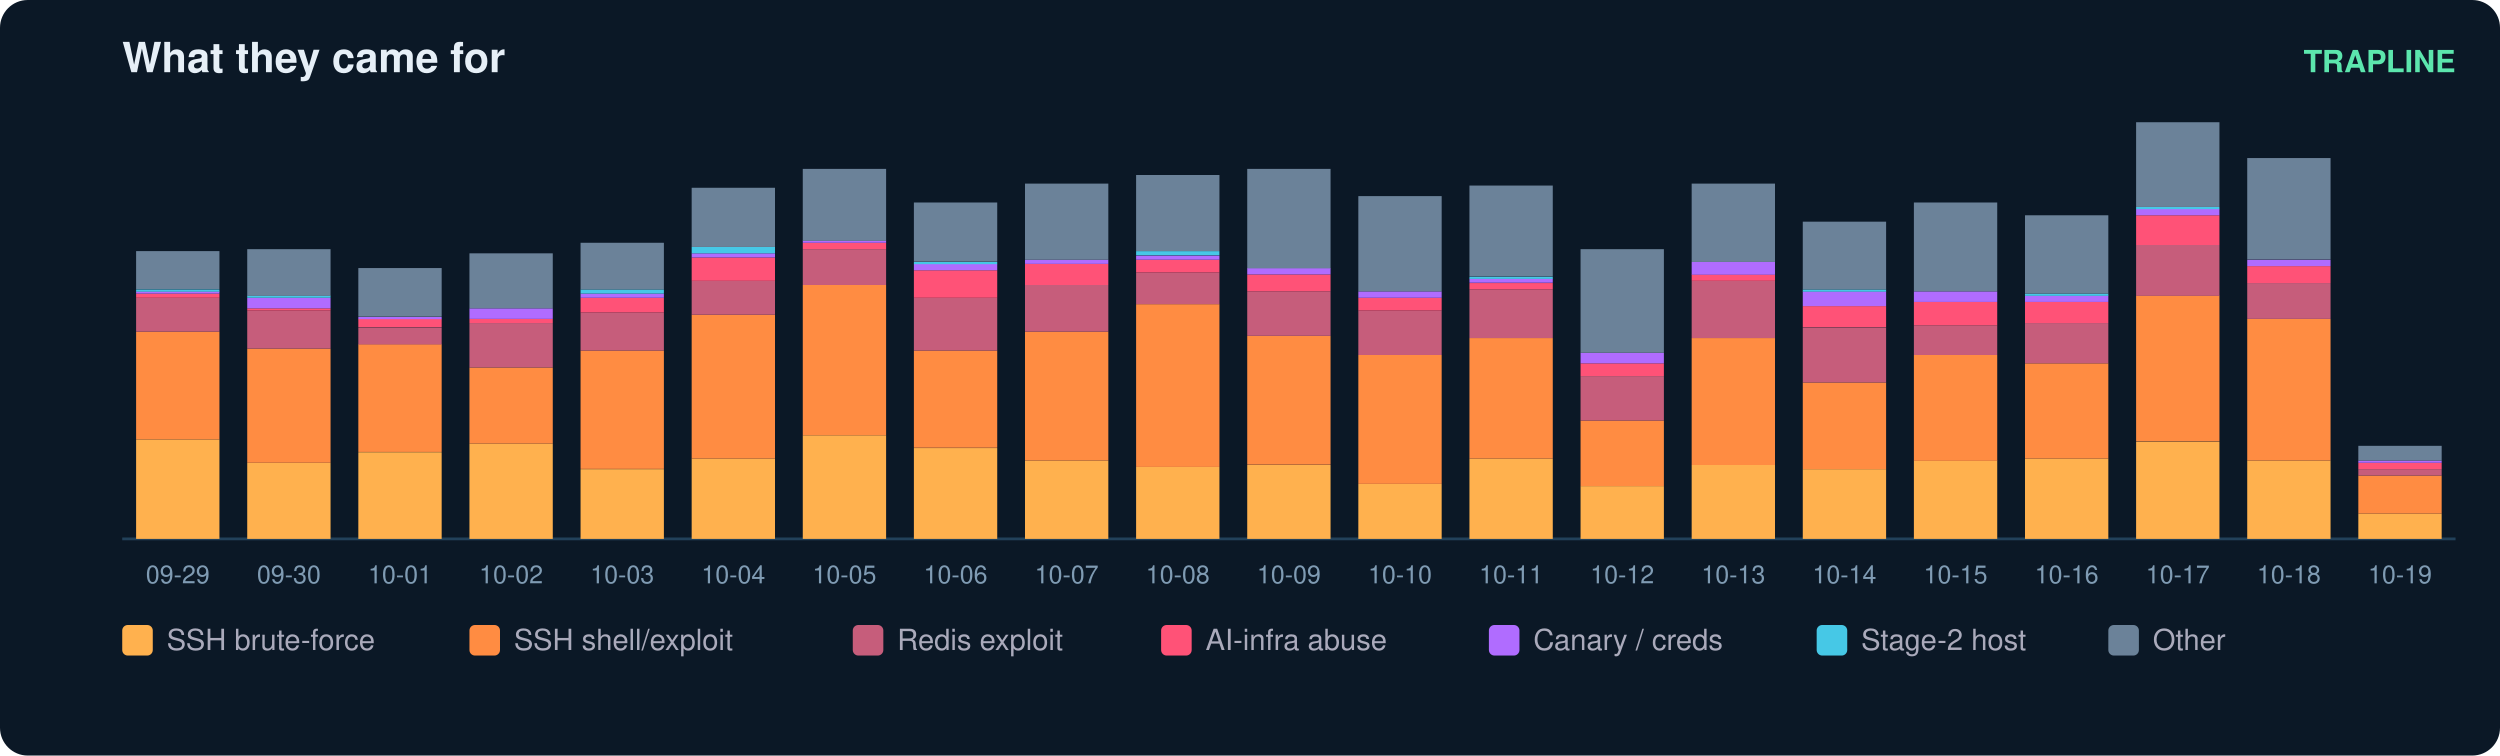
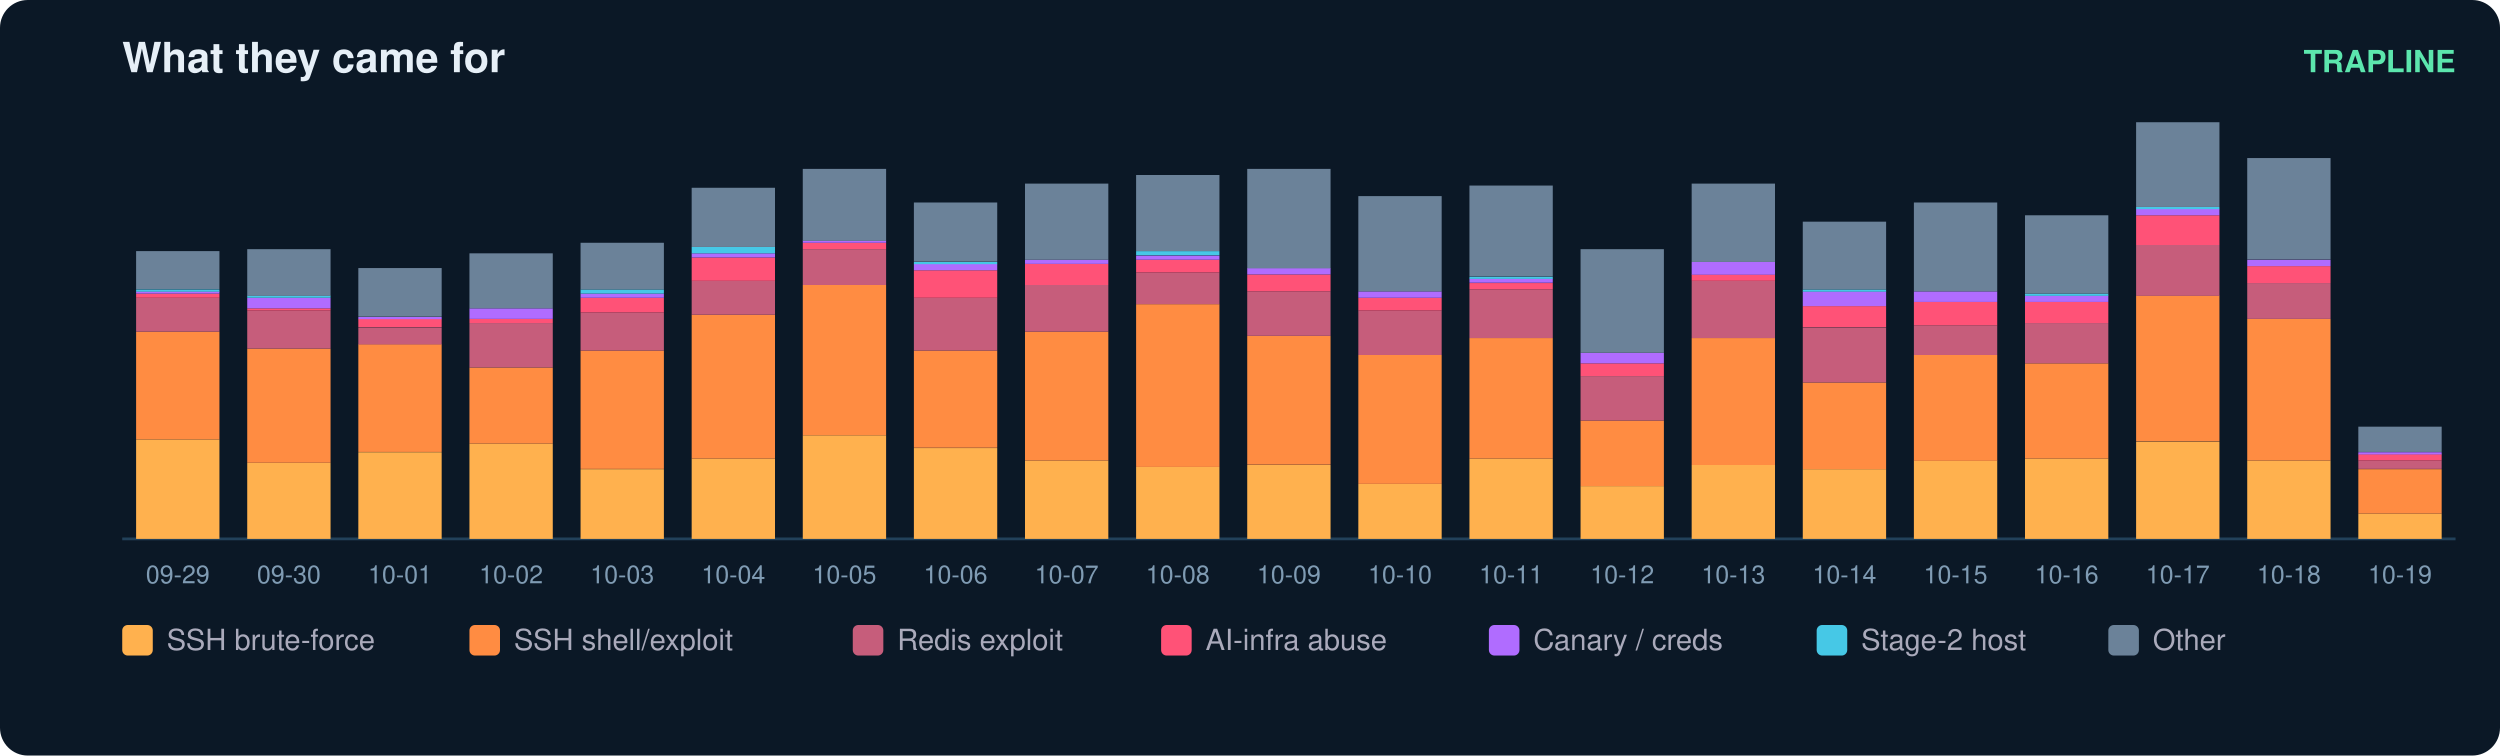
<svg xmlns="http://www.w3.org/2000/svg" width="900" height="272" viewBox="0 0 900 272" font-family="ui-sans-serif,Segoe UI,Helvetica,Arial">
  <rect width="900" height="272" rx="10" fill="#0b1826" />
  <text x="44" y="26" fill="#e6eff7" font-size="15" font-weight="700">What they came for</text>
  <text x="884" y="26" fill="#5ce6ad" font-size="11" text-anchor="end" font-weight="600">TRAPLINE</text>
  <line x1="44" y1="194" x2="884" y2="194" stroke="#22415a" />
  <rect x="49" y="158.2" width="30" height="35.8" fill="#ffb14e" />
  <rect x="49" y="119.4" width="30" height="38.8" fill="#ff8c42" />
  <rect x="49" y="107.2" width="30" height="12.2" fill="#c65d7b" />
  <rect x="49" y="105.7" width="30" height="1.5" fill="#ff5277" />
  <rect x="49" y="104.9" width="30" height="0.8" fill="#b06cff" />
  <rect x="49" y="104.2" width="30" height="0.8" fill="#46c8e6" />
  <rect x="49" y="90.4" width="30" height="13.7" fill="#6b8299" />
  <text x="64.0" y="210.0" fill="#7f9bb3" font-size="9" text-anchor="middle">09-29</text>
  <rect x="89" y="166.6" width="30" height="27.4" fill="#ffb14e" />
  <rect x="89" y="125.5" width="30" height="41.1" fill="#ff8c42" />
  <rect x="89" y="111.8" width="30" height="13.7" fill="#c65d7b" />
  <rect x="89" y="111.0" width="30" height="0.8" fill="#ff5277" />
  <rect x="89" y="107.2" width="30" height="3.8" fill="#b06cff" />
  <rect x="89" y="106.4" width="30" height="0.8" fill="#46c8e6" />
  <rect x="89" y="89.7" width="30" height="16.8" fill="#6b8299" />
  <text x="104.0" y="210.0" fill="#7f9bb3" font-size="9" text-anchor="middle">09-30</text>
  <rect x="129" y="162.8" width="30" height="31.2" fill="#ffb14e" />
  <rect x="129" y="123.9" width="30" height="38.8" fill="#ff8c42" />
  <rect x="129" y="117.9" width="30" height="6.1" fill="#c65d7b" />
  <rect x="129" y="114.8" width="30" height="3.0" fill="#ff5277" />
  <rect x="129" y="114.1" width="30" height="0.8" fill="#b06cff" />
  <rect x="129" y="96.5" width="30" height="17.5" fill="#6b8299" />
  <text x="144.0" y="210.0" fill="#7f9bb3" font-size="9" text-anchor="middle">10-01</text>
  <rect x="169" y="159.7" width="30" height="34.3" fill="#ffb14e" />
  <rect x="169" y="132.3" width="30" height="27.4" fill="#ff8c42" />
  <rect x="169" y="116.3" width="30" height="16.0" fill="#c65d7b" />
  <rect x="169" y="114.8" width="30" height="1.5" fill="#ff5277" />
  <rect x="169" y="111.0" width="30" height="3.8" fill="#b06cff" />
  <rect x="169" y="91.2" width="30" height="19.8" fill="#6b8299" />
  <text x="184.0" y="210.0" fill="#7f9bb3" font-size="9" text-anchor="middle">10-02</text>
  <rect x="209" y="168.9" width="30" height="25.1" fill="#ffb14e" />
  <rect x="209" y="126.2" width="30" height="42.6" fill="#ff8c42" />
  <rect x="209" y="112.5" width="30" height="13.7" fill="#c65d7b" />
  <rect x="209" y="107.2" width="30" height="5.3" fill="#ff5277" />
  <rect x="209" y="105.7" width="30" height="1.5" fill="#b06cff" />
  <rect x="209" y="104.2" width="30" height="1.5" fill="#46c8e6" />
  <rect x="209" y="87.4" width="30" height="16.8" fill="#6b8299" />
  <text x="224.0" y="210.0" fill="#7f9bb3" font-size="9" text-anchor="middle">10-03</text>
  <rect x="249" y="165.1" width="30" height="28.9" fill="#ffb14e" />
  <rect x="249" y="113.3" width="30" height="51.8" fill="#ff8c42" />
  <rect x="249" y="101.1" width="30" height="12.2" fill="#c65d7b" />
  <rect x="249" y="92.7" width="30" height="8.4" fill="#ff5277" />
  <rect x="249" y="91.2" width="30" height="1.5" fill="#b06cff" />
  <rect x="249" y="88.9" width="30" height="2.3" fill="#46c8e6" />
  <rect x="249" y="67.6" width="30" height="21.3" fill="#6b8299" />
  <text x="264.0" y="210.0" fill="#7f9bb3" font-size="9" text-anchor="middle">10-04</text>
  <rect x="289" y="156.7" width="30" height="37.3" fill="#ffb14e" />
  <rect x="289" y="102.6" width="30" height="54.1" fill="#ff8c42" />
  <rect x="289" y="89.7" width="30" height="12.9" fill="#c65d7b" />
  <rect x="289" y="87.4" width="30" height="2.3" fill="#ff5277" />
  <rect x="289" y="86.6" width="30" height="0.8" fill="#b06cff" />
  <rect x="289" y="60.8" width="30" height="25.9" fill="#6b8299" />
  <text x="304.0" y="210.0" fill="#7f9bb3" font-size="9" text-anchor="middle">10-05</text>
  <rect x="329" y="161.3" width="30" height="32.7" fill="#ffb14e" />
  <rect x="329" y="126.2" width="30" height="35.0" fill="#ff8c42" />
  <rect x="329" y="107.2" width="30" height="19.0" fill="#c65d7b" />
  <rect x="329" y="97.3" width="30" height="9.9" fill="#ff5277" />
  <rect x="329" y="95.0" width="30" height="2.3" fill="#b06cff" />
  <rect x="329" y="94.3" width="30" height="0.8" fill="#46c8e6" />
  <rect x="329" y="72.9" width="30" height="21.3" fill="#6b8299" />
  <text x="344.0" y="210.0" fill="#7f9bb3" font-size="9" text-anchor="middle">10-06</text>
  <rect x="369" y="165.8" width="30" height="28.2" fill="#ffb14e" />
  <rect x="369" y="119.4" width="30" height="46.4" fill="#ff8c42" />
  <rect x="369" y="102.6" width="30" height="16.8" fill="#c65d7b" />
  <rect x="369" y="95.0" width="30" height="7.6" fill="#ff5277" />
  <rect x="369" y="93.5" width="30" height="1.5" fill="#b06cff" />
  <rect x="369" y="66.1" width="30" height="27.4" fill="#6b8299" />
  <text x="384.0" y="210.0" fill="#7f9bb3" font-size="9" text-anchor="middle">10-07</text>
  <rect x="409" y="168.1" width="30" height="25.9" fill="#ffb14e" />
  <rect x="409" y="109.5" width="30" height="58.6" fill="#ff8c42" />
  <rect x="409" y="98.1" width="30" height="11.4" fill="#c65d7b" />
  <rect x="409" y="93.5" width="30" height="4.6" fill="#ff5277" />
  <rect x="409" y="92.0" width="30" height="1.5" fill="#b06cff" />
  <rect x="409" y="90.4" width="30" height="1.5" fill="#46c8e6" />
  <rect x="409" y="63.0" width="30" height="27.4" fill="#6b8299" />
  <text x="424.0" y="210.0" fill="#7f9bb3" font-size="9" text-anchor="middle">10-08</text>
  <rect x="449" y="167.4" width="30" height="26.6" fill="#ffb14e" />
  <rect x="449" y="120.9" width="30" height="46.4" fill="#ff8c42" />
  <rect x="449" y="104.9" width="30" height="16.0" fill="#c65d7b" />
  <rect x="449" y="98.8" width="30" height="6.1" fill="#ff5277" />
  <rect x="449" y="96.5" width="30" height="2.3" fill="#b06cff" />
  <rect x="449" y="60.8" width="30" height="35.8" fill="#6b8299" />
  <text x="464.0" y="210.0" fill="#7f9bb3" font-size="9" text-anchor="middle">10-09</text>
  <rect x="489" y="174.2" width="30" height="19.8" fill="#ffb14e" />
  <rect x="489" y="127.8" width="30" height="46.4" fill="#ff8c42" />
  <rect x="489" y="111.8" width="30" height="16.0" fill="#c65d7b" />
  <rect x="489" y="107.2" width="30" height="4.6" fill="#ff5277" />
  <rect x="489" y="104.9" width="30" height="2.3" fill="#b06cff" />
  <rect x="489" y="70.6" width="30" height="34.3" fill="#6b8299" />
  <text x="504.0" y="210.0" fill="#7f9bb3" font-size="9" text-anchor="middle">10-10</text>
  <rect x="529" y="165.1" width="30" height="28.9" fill="#ffb14e" />
  <rect x="529" y="121.7" width="30" height="43.4" fill="#ff8c42" />
  <rect x="529" y="104.2" width="30" height="17.5" fill="#c65d7b" />
  <rect x="529" y="101.9" width="30" height="2.3" fill="#ff5277" />
  <rect x="529" y="100.3" width="30" height="1.5" fill="#b06cff" />
  <rect x="529" y="99.6" width="30" height="0.8" fill="#46c8e6" />
  <rect x="529" y="66.8" width="30" height="32.7" fill="#6b8299" />
  <text x="544.0" y="210.0" fill="#7f9bb3" font-size="9" text-anchor="middle">10-11</text>
  <rect x="569" y="175.0" width="30" height="19.0" fill="#ffb14e" />
  <rect x="569" y="151.4" width="30" height="23.6" fill="#ff8c42" />
  <rect x="569" y="135.4" width="30" height="16.0" fill="#c65d7b" />
  <rect x="569" y="130.8" width="30" height="4.6" fill="#ff5277" />
  <rect x="569" y="127.0" width="30" height="3.8" fill="#b06cff" />
  <rect x="569" y="89.7" width="30" height="37.3" fill="#6b8299" />
  <text x="584.0" y="210.0" fill="#7f9bb3" font-size="9" text-anchor="middle">10-12</text>
  <rect x="609" y="167.4" width="30" height="26.6" fill="#ffb14e" />
  <rect x="609" y="121.7" width="30" height="45.7" fill="#ff8c42" />
  <rect x="609" y="101.1" width="30" height="20.6" fill="#c65d7b" />
  <rect x="609" y="98.8" width="30" height="2.3" fill="#ff5277" />
  <rect x="609" y="94.3" width="30" height="4.6" fill="#b06cff" />
  <rect x="609" y="66.1" width="30" height="28.2" fill="#6b8299" />
  <text x="624.0" y="210.0" fill="#7f9bb3" font-size="9" text-anchor="middle">10-13</text>
  <rect x="649" y="168.9" width="30" height="25.1" fill="#ffb14e" />
  <rect x="649" y="137.7" width="30" height="31.2" fill="#ff8c42" />
  <rect x="649" y="117.9" width="30" height="19.8" fill="#c65d7b" />
  <rect x="649" y="110.2" width="30" height="7.6" fill="#ff5277" />
  <rect x="649" y="104.9" width="30" height="5.3" fill="#b06cff" />
  <rect x="649" y="104.2" width="30" height="0.8" fill="#46c8e6" />
  <rect x="649" y="79.8" width="30" height="24.4" fill="#6b8299" />
  <text x="664.0" y="210.0" fill="#7f9bb3" font-size="9" text-anchor="middle">10-14</text>
  <rect x="689" y="165.8" width="30" height="28.2" fill="#ffb14e" />
  <rect x="689" y="127.8" width="30" height="38.1" fill="#ff8c42" />
  <rect x="689" y="117.1" width="30" height="10.7" fill="#c65d7b" />
  <rect x="689" y="108.7" width="30" height="8.4" fill="#ff5277" />
  <rect x="689" y="104.9" width="30" height="3.8" fill="#b06cff" />
  <rect x="689" y="72.9" width="30" height="32.0" fill="#6b8299" />
  <text x="704.0" y="210.0" fill="#7f9bb3" font-size="9" text-anchor="middle">10-15</text>
  <rect x="729" y="165.1" width="30" height="28.9" fill="#ffb14e" />
  <rect x="729" y="130.8" width="30" height="34.3" fill="#ff8c42" />
  <rect x="729" y="116.3" width="30" height="14.5" fill="#c65d7b" />
  <rect x="729" y="108.7" width="30" height="7.6" fill="#ff5277" />
  <rect x="729" y="106.4" width="30" height="2.3" fill="#b06cff" />
  <rect x="729" y="105.7" width="30" height="0.8" fill="#46c8e6" />
  <rect x="729" y="77.5" width="30" height="28.2" fill="#6b8299" />
  <text x="744.0" y="210.0" fill="#7f9bb3" font-size="9" text-anchor="middle">10-16</text>
  <rect x="769" y="159.0" width="30" height="35.0" fill="#ffb14e" />
  <rect x="769" y="106.4" width="30" height="52.5" fill="#ff8c42" />
  <rect x="769" y="88.2" width="30" height="18.3" fill="#c65d7b" />
  <rect x="769" y="77.5" width="30" height="10.7" fill="#ff5277" />
  <rect x="769" y="75.2" width="30" height="2.3" fill="#b06cff" />
  <rect x="769" y="74.5" width="30" height="0.8" fill="#46c8e6" />
  <rect x="769" y="44.0" width="30" height="30.5" fill="#6b8299" />
  <text x="784.0" y="210.0" fill="#7f9bb3" font-size="9" text-anchor="middle">10-17</text>
  <rect x="809" y="165.8" width="30" height="28.2" fill="#ffb14e" />
  <rect x="809" y="114.8" width="30" height="51.0" fill="#ff8c42" />
  <rect x="809" y="101.9" width="30" height="12.9" fill="#c65d7b" />
  <rect x="809" y="95.8" width="30" height="6.1" fill="#ff5277" />
  <rect x="809" y="93.5" width="30" height="2.3" fill="#b06cff" />
  <rect x="809" y="56.9" width="30" height="36.5" fill="#6b8299" />
  <text x="824.0" y="210.0" fill="#7f9bb3" font-size="9" text-anchor="middle">10-18</text>
  <rect x="849" y="184.9" width="30" height="9.1" fill="#ffb14e" />
-   <rect x="849" y="171.2" width="30" height="13.7" fill="#ff8c42" />
-   <rect x="849" y="168.9" width="30" height="2.3" fill="#c65d7b" />
-   <rect x="849" y="166.6" width="30" height="2.3" fill="#ff5277" />
-   <rect x="849" y="165.8" width="30" height="0.8" fill="#b06cff" />
-   <rect x="849" y="160.5" width="30" height="5.3" fill="#6b8299" />
+   <rect x="849" y="168.9" width="30" height="16.0" fill="#ff8c42" />
+   <rect x="849" y="165.8" width="30" height="3.0" fill="#c65d7b" />
+   <rect x="849" y="163.5" width="30" height="2.3" fill="#ff5277" />
+   <rect x="849" y="162.8" width="30" height="0.8" fill="#b06cff" />
+   <rect x="849" y="153.6" width="30" height="9.1" fill="#6b8299" />
  <text x="864.0" y="210.0" fill="#7f9bb3" font-size="9" text-anchor="middle">10-19</text>
  <rect x="44" y="225" width="11" height="11" rx="2" fill="#ffb14e" />
  <text x="60" y="234" fill="#aab" font-size="10.5">SSH brute-force</text>
  <rect x="169" y="225" width="11" height="11" rx="2" fill="#ff8c42" />
  <text x="185" y="234" fill="#aab" font-size="10.5">SSH shell/exploit</text>
  <rect x="307" y="225" width="11" height="11" rx="2" fill="#c65d7b" />
  <text x="323" y="234" fill="#aab" font-size="10.5">Redis exploit</text>
  <rect x="418" y="225" width="11" height="11" rx="2" fill="#ff5277" />
  <text x="434" y="234" fill="#aab" font-size="10.5">AI-infra abuse</text>
  <rect x="536" y="225" width="11" height="11" rx="2" fill="#b06cff" />
  <text x="552" y="234" fill="#aab" font-size="10.5">Canary / creds</text>
  <rect x="654" y="225" width="11" height="11" rx="2" fill="#46c8e6" />
  <text x="670" y="234" fill="#aab" font-size="10.5">Stage-2 host</text>
  <rect x="759" y="225" width="11" height="11" rx="2" fill="#6b8299" />
  <text x="775" y="234" fill="#aab" font-size="10.5">Other</text>
</svg>
